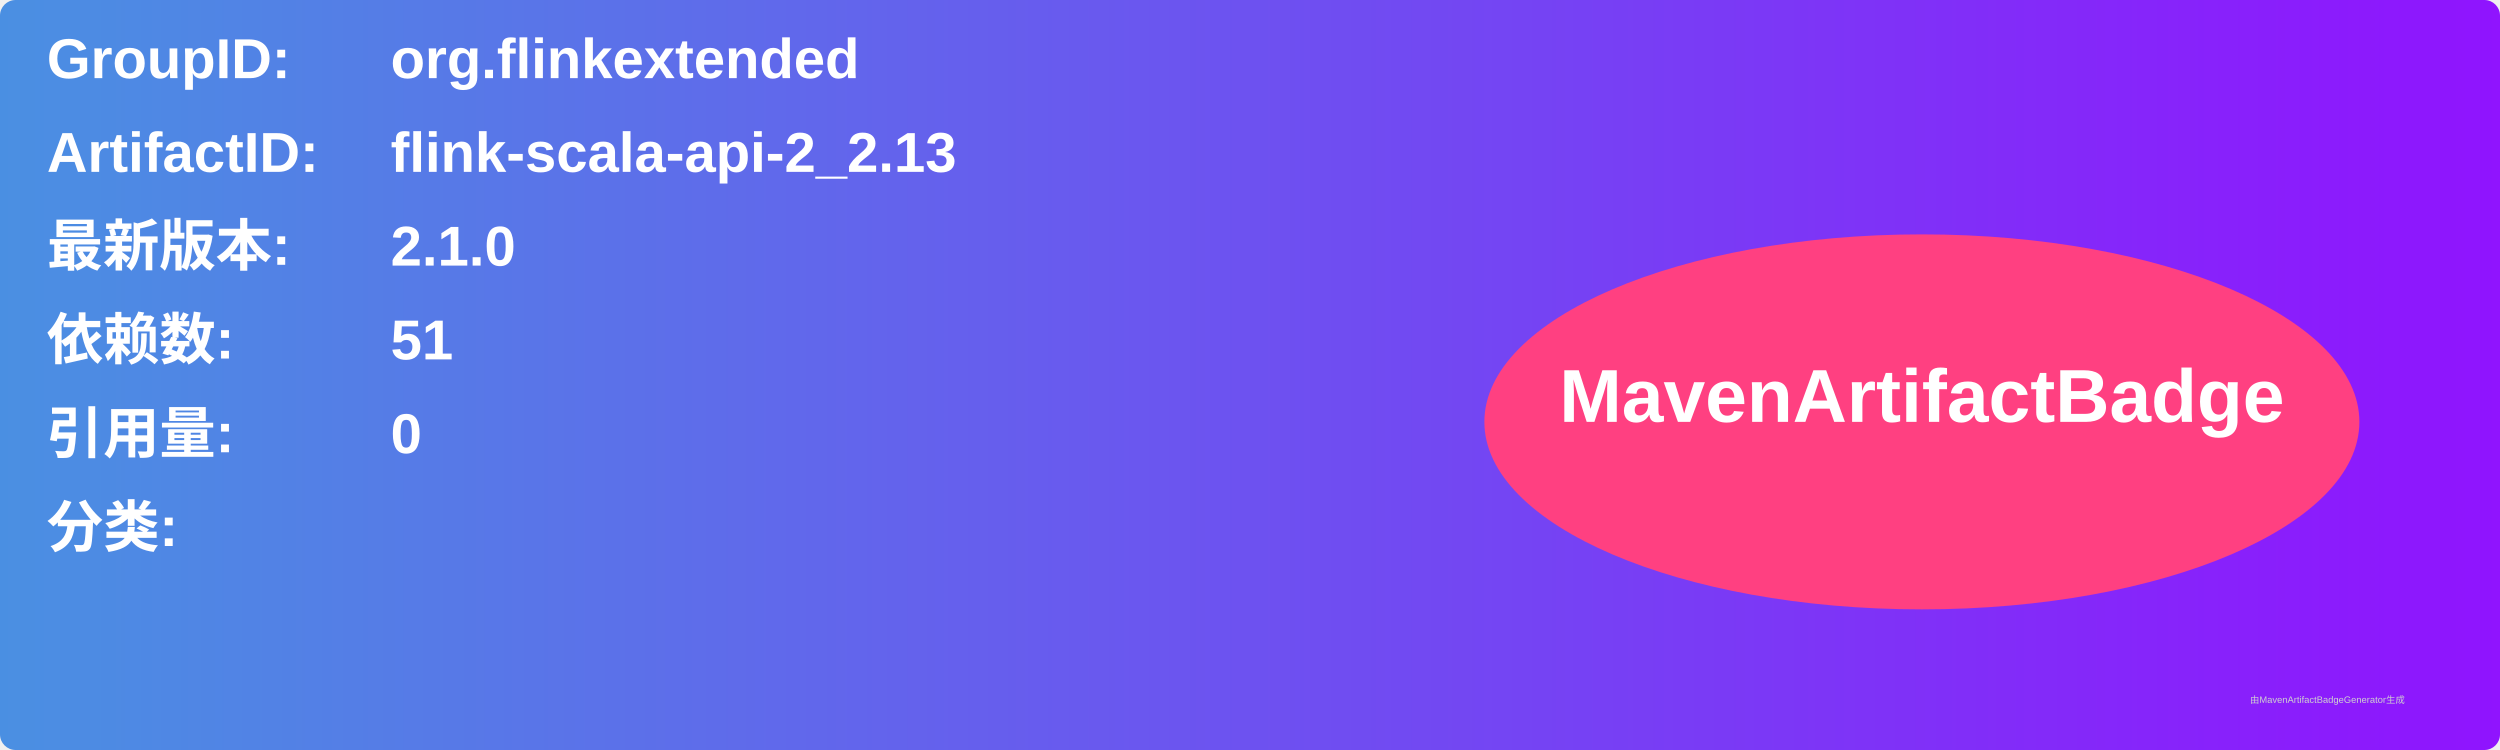
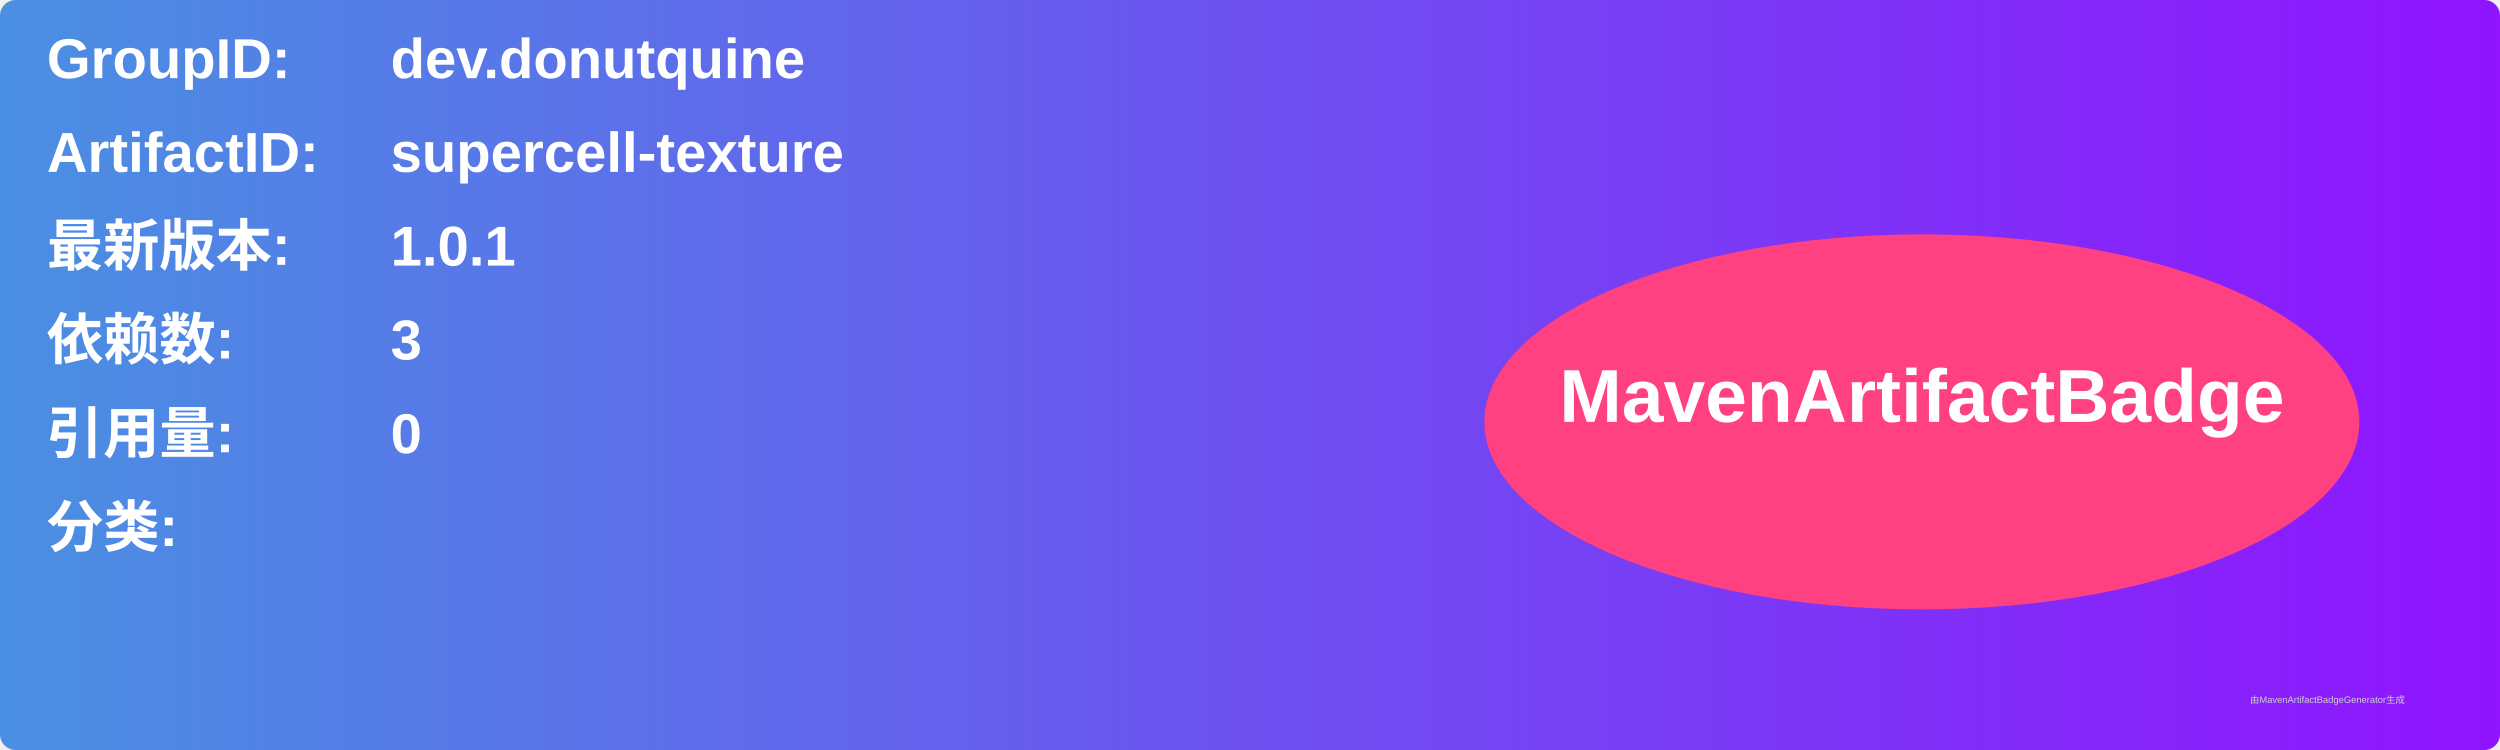
<svg xmlns="http://www.w3.org/2000/svg" width="800" height="240" viewBox="0 0 800 240">
  <linearGradient id="grad" x1="0%" y1="0%" x2="100%" y2="0%">
    <stop offset="0%" stop-color="#4a90e2" />
    <stop offset="100%" stop-color="#9013fe" />
  </linearGradient>
  <rect width="100%" height="100%" rx="5" ry="5" fill="url(#grad)" />
  <g transform="translate(15, 15)">
    <text x="0" y="10" font-family="Arial" font-size="18" fill="white" font-weight="bold" width="260">GroupID:</text>
-     <text x="110" y="10" font-family="Arial" font-size="18" fill="white" font-weight="bold" width="460">org.flinkextended</text>
+     <text x="110" y="10" font-family="Arial" font-size="18" fill="white" font-weight="bold" width="460">dev.donutquine</text>
    <text x="0" y="40" font-family="Arial" font-size="18" fill="white" font-weight="bold" width="260">ArtifactID:</text>
-     <text x="110" y="40" font-family="Arial" font-size="18" fill="white" font-weight="bold" width="460">flink-scala-api-2_2.13</text>
+     <text x="110" y="40" font-family="Arial" font-size="18" fill="white" font-weight="bold" width="460">supercell-texture</text>
    <text x="0" y="70" font-family="Arial" font-size="18" fill="white" font-weight="bold">最新版本:</text>
    <text x="110" y="70" font-family="Arial" font-size="18" fill="white" font-weight="bold">
-       <tspan font-weight="bold">2.1.0</tspan>
+       <tspan font-weight="bold">1.0.1</tspan>
    </text>
    <text x="0" y="100" font-family="Arial" font-size="18" fill="white" font-weight="bold">依赖数: </text>
    <text x="110" y="100" font-family="Arial" font-size="18" fill="white">
-       <tspan font-weight="bold">51</tspan>
+       <tspan font-weight="bold">3</tspan>
    </text>
    <text x="0" y="130" font-family="Arial" font-size="18" fill="white" font-weight="bold">引用量: </text>
    <text x="110" y="130" font-family="Arial" font-size="18" fill="white">
      <tspan font-weight="bold">0</tspan>
    </text>
    <text x="0" y="160" font-family="Arial" font-size="18" fill="white" font-weight="bold">分类:</text>
    <text x="10" y="190" font-family="Arial" font-size="10" fill="white">
      <tspan font-weight="bold" />
    </text>
    <ellipse cx="600" cy="120" rx="140" ry="60" fill="#ff4081" />
    <text x="600" y="120" text-anchor="middle" font-family="Arial" font-size="24" fill="white" font-weight="bold">MavenArtifactBadge</text>
  </g>
  <text x="720" y="225" font-family="Arial" font-size="3" fill="#d0d0d0">由MavenArtifactBadgeGenerator生成</text>
</svg>
